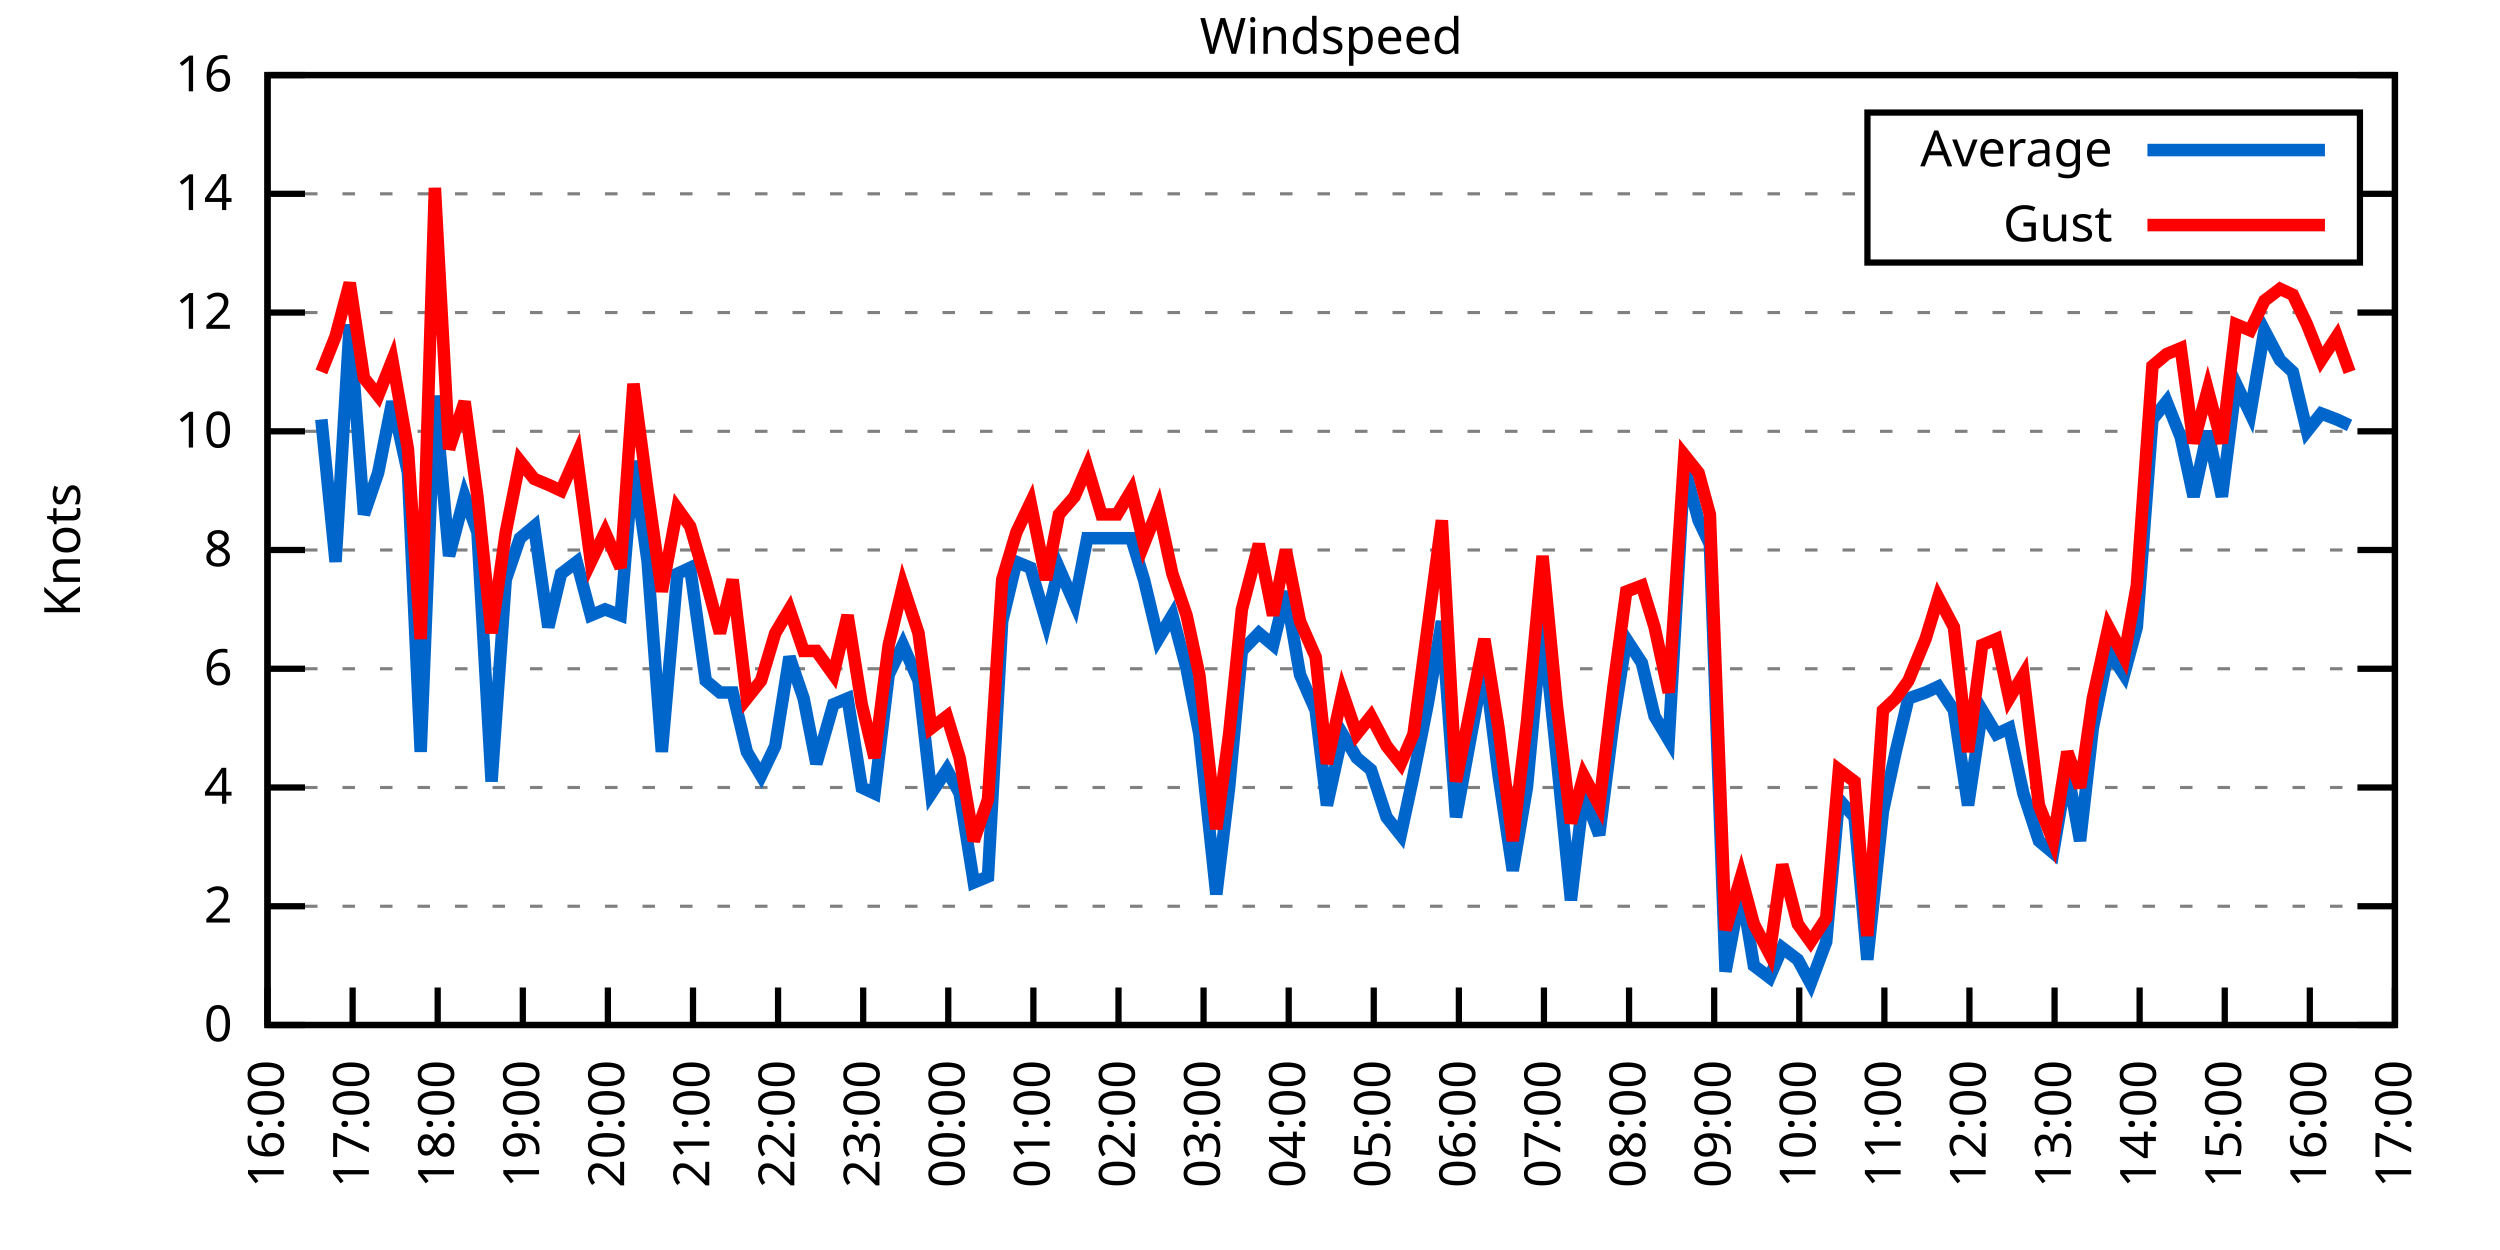
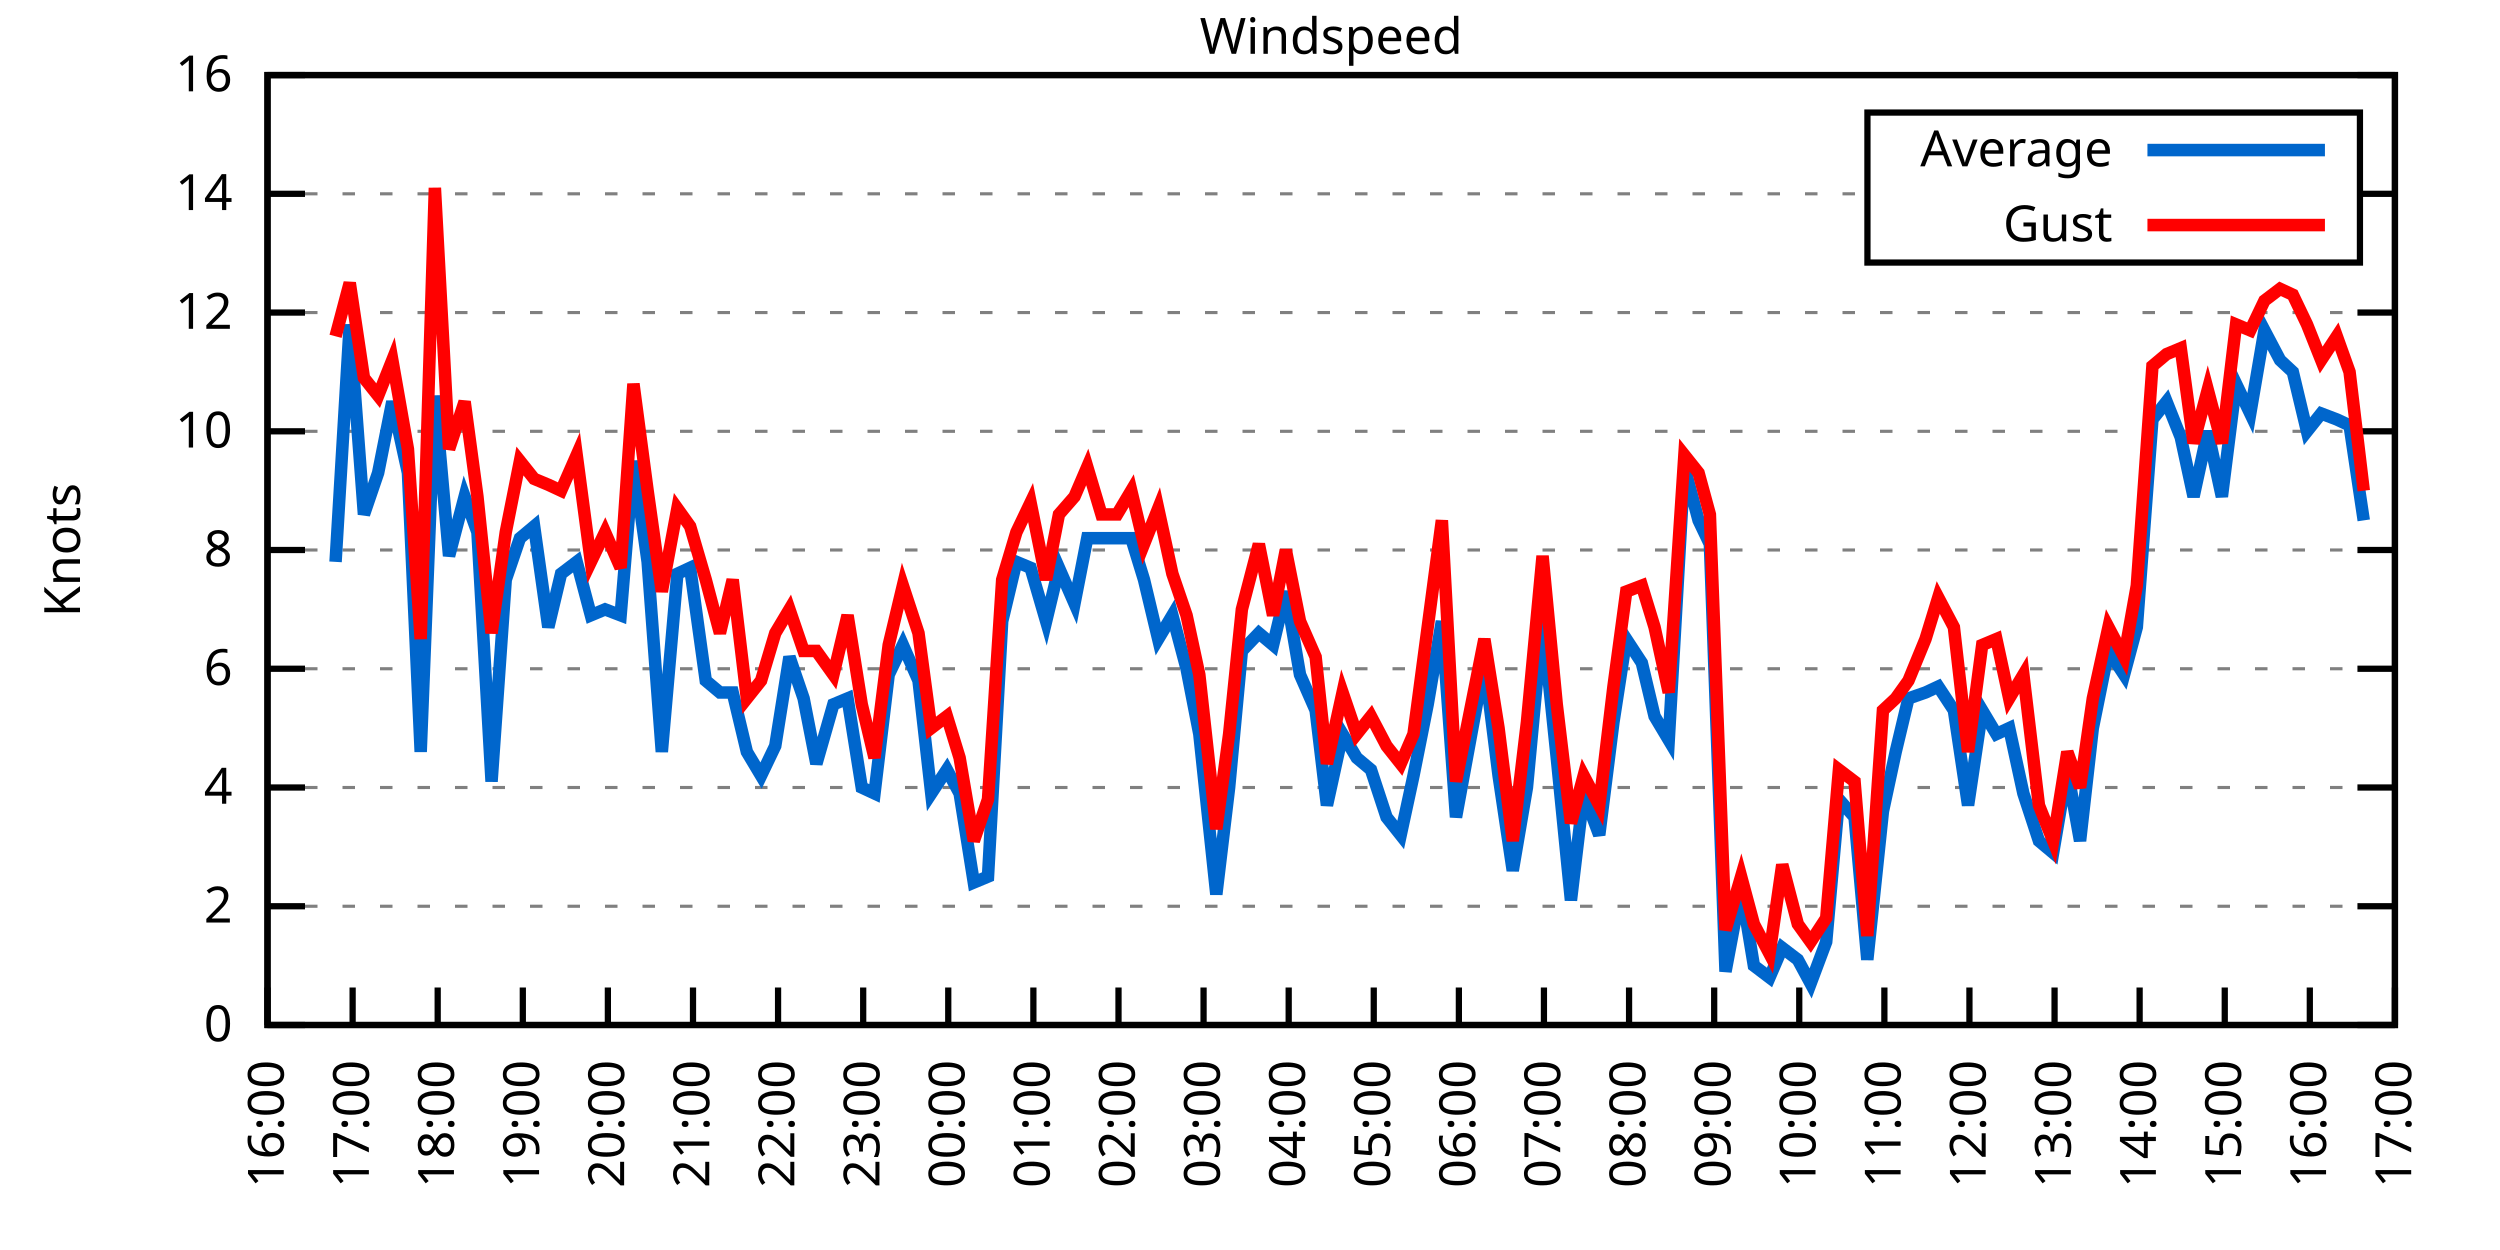
<svg xmlns="http://www.w3.org/2000/svg" xmlns:xlink="http://www.w3.org/1999/xlink" width="400" height="200" viewBox="0 0 400 200">
  <g id="gnuplot_canvas">
    <rect x="0" y="0" width="400" height="200" fill="none" />
    <defs>
      <circle id="gpDot" r="0.5" stroke-width="0.5" stroke="currentColor" />
      <path id="gpPt0" stroke-width="0.333" stroke="currentColor" d="M-1,0 h2 M0,-1 v2" />
      <path id="gpPt1" stroke-width="0.333" stroke="currentColor" d="M-1,-1 L1,1 M1,-1 L-1,1" />
      <path id="gpPt2" stroke-width="0.333" stroke="currentColor" d="M-1,0 L1,0 M0,-1 L0,1 M-1,-1 L1,1 M-1,1 L1,-1" />
      <rect id="gpPt3" stroke-width="0.333" stroke="currentColor" x="-1" y="-1" width="2" height="2" />
      <rect id="gpPt4" stroke-width="0.333" stroke="currentColor" fill="currentColor" x="-1" y="-1" width="2" height="2" />
      <circle id="gpPt5" stroke-width="0.333" stroke="currentColor" cx="0" cy="0" r="1" />
      <use xlink:href="#gpPt5" id="gpPt6" fill="currentColor" stroke="none" />
      <path id="gpPt7" stroke-width="0.333" stroke="currentColor" d="M0,-1.33 L-1.33,0.67 L1.33,0.67 z" />
      <use xlink:href="#gpPt7" id="gpPt8" fill="currentColor" stroke="none" />
      <use xlink:href="#gpPt7" id="gpPt9" stroke="currentColor" transform="rotate(180)" />
      <use xlink:href="#gpPt9" id="gpPt10" fill="currentColor" stroke="none" />
      <use xlink:href="#gpPt3" id="gpPt11" stroke="currentColor" transform="rotate(45)" />
      <use xlink:href="#gpPt11" id="gpPt12" fill="currentColor" stroke="none" />
      <path id="gpPt13" stroke-width="0.333" stroke="currentColor" d="M0,1.330 L1.265,0.411 L0.782,-1.067 L-0.782,-1.076 L-1.265,0.411 z" />
      <use xlink:href="#gpPt13" id="gpPt14" fill="currentColor" stroke="none" />
      <filter id="textbox" filterUnits="objectBoundingBox" x="0" y="0" height="1" width="1">
        <feFlood flood-color="white" flood-opacity="1" result="bgnd" />
        <feComposite in="SourceGraphic" in2="bgnd" operator="atop" />
      </filter>
      <filter id="greybox" filterUnits="objectBoundingBox" x="0" y="0" height="1" width="1">
        <feFlood flood-color="lightgrey" flood-opacity="1" result="grey" />
        <feComposite in="SourceGraphic" in2="grey" operator="atop" />
      </filter>
    </defs>
    <g fill="none" color="white" stroke="currentColor" stroke-width="1.00" stroke-linecap="butt" stroke-linejoin="miter">
</g>
    <g fill="none" color="black" stroke="currentColor" stroke-width="1.00" stroke-linecap="butt" stroke-linejoin="miter">
      <g stroke="none" shape-rendering="crispEdges">
        <polygon fill="rgb(255, 255, 255)" points="42.80,164.00 383.18,164.00 383.18,12.02 42.80,12.02 " />
      </g>
    </g>
    <g fill="none" color="black" stroke="currentColor" stroke-width="1.00" stroke-linecap="butt" stroke-linejoin="miter">
</g>
    <g fill="none" color="black" stroke="black" stroke-width="0.50" stroke-linecap="butt" stroke-linejoin="miter">
</g>
    <g fill="none" color="gray" stroke="currentColor" stroke-width="0.50" stroke-linecap="butt" stroke-linejoin="miter">
      <path stroke="gray" stroke-dasharray="2,4" class="gridline" d="M42.80,164.00 L383.19,164.00  " />
    </g>
    <g fill="none" color="gray" stroke="gray" stroke-width="1.00" stroke-linecap="butt" stroke-linejoin="miter">
</g>
    <g fill="none" color="black" stroke="currentColor" stroke-width="1.00" stroke-linecap="butt" stroke-linejoin="miter">
      <path stroke="black" d="M42.80,164.00 L48.80,164.00 M383.19,164.00 L377.19,164.00  " />
      <g transform="translate(37.20,166.60)" stroke="none" fill="black" font-family="Sans" font-size="8.00" text-anchor="end">
        <text>
          <tspan font-family="Sans"> 0</tspan>
        </text>
      </g>
    </g>
    <g fill="none" color="black" stroke="currentColor" stroke-width="1.00" stroke-linecap="butt" stroke-linejoin="miter">
</g>
    <g fill="none" color="black" stroke="black" stroke-width="0.50" stroke-linecap="butt" stroke-linejoin="miter">
</g>
    <g fill="none" color="gray" stroke="currentColor" stroke-width="0.50" stroke-linecap="butt" stroke-linejoin="miter">
      <path stroke="gray" stroke-dasharray="2,4" class="gridline" d="M42.80,145.00 L383.19,145.00  " />
    </g>
    <g fill="none" color="gray" stroke="gray" stroke-width="1.00" stroke-linecap="butt" stroke-linejoin="miter">
</g>
    <g fill="none" color="black" stroke="currentColor" stroke-width="1.00" stroke-linecap="butt" stroke-linejoin="miter">
      <path stroke="black" d="M42.80,145.00 L48.80,145.00 M383.19,145.00 L377.19,145.00  " />
      <g transform="translate(37.20,147.60)" stroke="none" fill="black" font-family="Sans" font-size="8.00" text-anchor="end">
        <text>
          <tspan font-family="Sans"> 2</tspan>
        </text>
      </g>
    </g>
    <g fill="none" color="black" stroke="currentColor" stroke-width="1.00" stroke-linecap="butt" stroke-linejoin="miter">
</g>
    <g fill="none" color="black" stroke="black" stroke-width="0.50" stroke-linecap="butt" stroke-linejoin="miter">
</g>
    <g fill="none" color="gray" stroke="currentColor" stroke-width="0.50" stroke-linecap="butt" stroke-linejoin="miter">
      <path stroke="gray" stroke-dasharray="2,4" class="gridline" d="M42.80,126.00 L383.19,126.00  " />
    </g>
    <g fill="none" color="gray" stroke="gray" stroke-width="1.00" stroke-linecap="butt" stroke-linejoin="miter">
</g>
    <g fill="none" color="black" stroke="currentColor" stroke-width="1.00" stroke-linecap="butt" stroke-linejoin="miter">
      <path stroke="black" d="M42.80,126.00 L48.80,126.00 M383.19,126.00 L377.19,126.00  " />
      <g transform="translate(37.20,128.60)" stroke="none" fill="black" font-family="Sans" font-size="8.00" text-anchor="end">
        <text>
          <tspan font-family="Sans"> 4</tspan>
        </text>
      </g>
    </g>
    <g fill="none" color="black" stroke="currentColor" stroke-width="1.00" stroke-linecap="butt" stroke-linejoin="miter">
</g>
    <g fill="none" color="black" stroke="black" stroke-width="0.50" stroke-linecap="butt" stroke-linejoin="miter">
</g>
    <g fill="none" color="gray" stroke="currentColor" stroke-width="0.50" stroke-linecap="butt" stroke-linejoin="miter">
      <path stroke="gray" stroke-dasharray="2,4" class="gridline" d="M42.80,107.00 L383.19,107.00  " />
    </g>
    <g fill="none" color="gray" stroke="gray" stroke-width="1.00" stroke-linecap="butt" stroke-linejoin="miter">
</g>
    <g fill="none" color="black" stroke="currentColor" stroke-width="1.00" stroke-linecap="butt" stroke-linejoin="miter">
      <path stroke="black" d="M42.80,107.00 L48.80,107.00 M383.19,107.00 L377.19,107.00  " />
      <g transform="translate(37.20,109.60)" stroke="none" fill="black" font-family="Sans" font-size="8.00" text-anchor="end">
        <text>
          <tspan font-family="Sans"> 6</tspan>
        </text>
      </g>
    </g>
    <g fill="none" color="black" stroke="currentColor" stroke-width="1.00" stroke-linecap="butt" stroke-linejoin="miter">
</g>
    <g fill="none" color="black" stroke="black" stroke-width="0.50" stroke-linecap="butt" stroke-linejoin="miter">
</g>
    <g fill="none" color="gray" stroke="currentColor" stroke-width="0.50" stroke-linecap="butt" stroke-linejoin="miter">
      <path stroke="gray" stroke-dasharray="2,4" class="gridline" d="M42.80,88.00 L383.19,88.00  " />
    </g>
    <g fill="none" color="gray" stroke="gray" stroke-width="1.00" stroke-linecap="butt" stroke-linejoin="miter">
</g>
    <g fill="none" color="black" stroke="currentColor" stroke-width="1.00" stroke-linecap="butt" stroke-linejoin="miter">
      <path stroke="black" d="M42.80,88.00 L48.80,88.00 M383.19,88.00 L377.19,88.00  " />
      <g transform="translate(37.20,90.60)" stroke="none" fill="black" font-family="Sans" font-size="8.00" text-anchor="end">
        <text>
          <tspan font-family="Sans"> 8</tspan>
        </text>
      </g>
    </g>
    <g fill="none" color="black" stroke="currentColor" stroke-width="1.00" stroke-linecap="butt" stroke-linejoin="miter">
</g>
    <g fill="none" color="black" stroke="black" stroke-width="0.50" stroke-linecap="butt" stroke-linejoin="miter">
</g>
    <g fill="none" color="gray" stroke="currentColor" stroke-width="0.50" stroke-linecap="butt" stroke-linejoin="miter">
      <path stroke="gray" stroke-dasharray="2,4" class="gridline" d="M42.80,69.01 L383.19,69.01  " />
    </g>
    <g fill="none" color="gray" stroke="gray" stroke-width="1.00" stroke-linecap="butt" stroke-linejoin="miter">
</g>
    <g fill="none" color="black" stroke="currentColor" stroke-width="1.00" stroke-linecap="butt" stroke-linejoin="miter">
      <path stroke="black" d="M42.80,69.01 L48.80,69.01 M383.19,69.01 L377.19,69.01  " />
      <g transform="translate(37.20,71.61)" stroke="none" fill="black" font-family="Sans" font-size="8.00" text-anchor="end">
        <text>
          <tspan font-family="Sans"> 10</tspan>
        </text>
      </g>
    </g>
    <g fill="none" color="black" stroke="currentColor" stroke-width="1.00" stroke-linecap="butt" stroke-linejoin="miter">
</g>
    <g fill="none" color="black" stroke="black" stroke-width="0.50" stroke-linecap="butt" stroke-linejoin="miter">
</g>
    <g fill="none" color="gray" stroke="currentColor" stroke-width="0.50" stroke-linecap="butt" stroke-linejoin="miter">
      <path stroke="gray" stroke-dasharray="2,4" class="gridline" d="M42.80,50.01 L383.19,50.01  " />
    </g>
    <g fill="none" color="gray" stroke="gray" stroke-width="1.00" stroke-linecap="butt" stroke-linejoin="miter">
</g>
    <g fill="none" color="black" stroke="currentColor" stroke-width="1.00" stroke-linecap="butt" stroke-linejoin="miter">
      <path stroke="black" d="M42.80,50.01 L48.80,50.01 M383.19,50.01 L377.19,50.01  " />
      <g transform="translate(37.20,52.61)" stroke="none" fill="black" font-family="Sans" font-size="8.00" text-anchor="end">
        <text>
          <tspan font-family="Sans"> 12</tspan>
        </text>
      </g>
    </g>
    <g fill="none" color="black" stroke="currentColor" stroke-width="1.00" stroke-linecap="butt" stroke-linejoin="miter">
</g>
    <g fill="none" color="black" stroke="black" stroke-width="0.50" stroke-linecap="butt" stroke-linejoin="miter">
</g>
    <g fill="none" color="gray" stroke="currentColor" stroke-width="0.50" stroke-linecap="butt" stroke-linejoin="miter">
      <path stroke="gray" stroke-dasharray="2,4" class="gridline" d="M42.80,31.01 L298.79,31.01 M377.59,31.01 L383.19,31.01  " />
    </g>
    <g fill="none" color="gray" stroke="gray" stroke-width="1.00" stroke-linecap="butt" stroke-linejoin="miter">
</g>
    <g fill="none" color="black" stroke="currentColor" stroke-width="1.00" stroke-linecap="butt" stroke-linejoin="miter">
      <path stroke="black" d="M42.80,31.01 L48.80,31.01 M383.19,31.01 L377.19,31.01  " />
      <g transform="translate(37.20,33.61)" stroke="none" fill="black" font-family="Sans" font-size="8.00" text-anchor="end">
        <text>
          <tspan font-family="Sans"> 14</tspan>
        </text>
      </g>
    </g>
    <g fill="none" color="black" stroke="currentColor" stroke-width="1.00" stroke-linecap="butt" stroke-linejoin="miter">
</g>
    <g fill="none" color="black" stroke="black" stroke-width="0.50" stroke-linecap="butt" stroke-linejoin="miter">
</g>
    <g fill="none" color="gray" stroke="currentColor" stroke-width="0.50" stroke-linecap="butt" stroke-linejoin="miter">
      <path stroke="gray" stroke-dasharray="2,4" class="gridline" d="M42.80,12.01 L383.19,12.01  " />
    </g>
    <g fill="none" color="gray" stroke="gray" stroke-width="1.00" stroke-linecap="butt" stroke-linejoin="miter">
</g>
    <g fill="none" color="black" stroke="currentColor" stroke-width="1.00" stroke-linecap="butt" stroke-linejoin="miter">
      <path stroke="black" d="M42.80,12.01 L48.80,12.01 M383.19,12.01 L377.19,12.01  " />
      <g transform="translate(37.20,14.61)" stroke="none" fill="black" font-family="Sans" font-size="8.00" text-anchor="end">
        <text>
          <tspan font-family="Sans"> 16</tspan>
        </text>
      </g>
    </g>
    <g fill="none" color="black" stroke="currentColor" stroke-width="1.00" stroke-linecap="butt" stroke-linejoin="miter">
      <path stroke="black" d="M42.80,164.00 L42.80,158.00  " />
      <g transform="translate(45.40,169.60) rotate(270.00)" stroke="none" fill="black" font-family="Sans" font-size="8.00" text-anchor="end">
        <text>
          <tspan font-family="Sans">16:00</tspan>
        </text>
      </g>
    </g>
    <g fill="none" color="black" stroke="currentColor" stroke-width="1.00" stroke-linecap="butt" stroke-linejoin="miter">
      <path stroke="black" d="M56.42,164.00 L56.42,158.00  " />
      <g transform="translate(59.02,169.60) rotate(270.00)" stroke="none" fill="black" font-family="Sans" font-size="8.00" text-anchor="end">
        <text>
          <tspan font-family="Sans">17:00</tspan>
        </text>
      </g>
    </g>
    <g fill="none" color="black" stroke="currentColor" stroke-width="1.00" stroke-linecap="butt" stroke-linejoin="miter">
      <path stroke="black" d="M70.03,164.00 L70.03,158.00  " />
      <g transform="translate(72.63,169.60) rotate(270.00)" stroke="none" fill="black" font-family="Sans" font-size="8.00" text-anchor="end">
        <text>
          <tspan font-family="Sans">18:00</tspan>
        </text>
      </g>
    </g>
    <g fill="none" color="black" stroke="currentColor" stroke-width="1.00" stroke-linecap="butt" stroke-linejoin="miter">
      <path stroke="black" d="M83.65,164.00 L83.65,158.00  " />
      <g transform="translate(86.25,169.60) rotate(270.00)" stroke="none" fill="black" font-family="Sans" font-size="8.00" text-anchor="end">
        <text>
          <tspan font-family="Sans">19:00</tspan>
        </text>
      </g>
    </g>
    <g fill="none" color="black" stroke="currentColor" stroke-width="1.00" stroke-linecap="butt" stroke-linejoin="miter">
      <path stroke="black" d="M97.26,164.00 L97.26,158.00  " />
      <g transform="translate(99.86,169.60) rotate(270.00)" stroke="none" fill="black" font-family="Sans" font-size="8.00" text-anchor="end">
        <text>
          <tspan font-family="Sans">20:00</tspan>
        </text>
      </g>
    </g>
    <g fill="none" color="black" stroke="currentColor" stroke-width="1.00" stroke-linecap="butt" stroke-linejoin="miter">
      <path stroke="black" d="M110.88,164.00 L110.88,158.00  " />
      <g transform="translate(113.48,169.60) rotate(270.00)" stroke="none" fill="black" font-family="Sans" font-size="8.00" text-anchor="end">
        <text>
          <tspan font-family="Sans">21:00</tspan>
        </text>
      </g>
    </g>
    <g fill="none" color="black" stroke="currentColor" stroke-width="1.00" stroke-linecap="butt" stroke-linejoin="miter">
      <path stroke="black" d="M124.49,164.00 L124.49,158.00  " />
      <g transform="translate(127.09,169.60) rotate(270.00)" stroke="none" fill="black" font-family="Sans" font-size="8.00" text-anchor="end">
        <text>
          <tspan font-family="Sans">22:00</tspan>
        </text>
      </g>
    </g>
    <g fill="none" color="black" stroke="currentColor" stroke-width="1.00" stroke-linecap="butt" stroke-linejoin="miter">
      <path stroke="black" d="M138.11,164.00 L138.11,158.00  " />
      <g transform="translate(140.71,169.60) rotate(270.00)" stroke="none" fill="black" font-family="Sans" font-size="8.00" text-anchor="end">
        <text>
          <tspan font-family="Sans">23:00</tspan>
        </text>
      </g>
    </g>
    <g fill="none" color="black" stroke="currentColor" stroke-width="1.00" stroke-linecap="butt" stroke-linejoin="miter">
      <path stroke="black" d="M151.72,164.00 L151.72,158.00  " />
      <g transform="translate(154.32,169.60) rotate(270.00)" stroke="none" fill="black" font-family="Sans" font-size="8.00" text-anchor="end">
        <text>
          <tspan font-family="Sans">00:00</tspan>
        </text>
      </g>
    </g>
    <g fill="none" color="black" stroke="currentColor" stroke-width="1.00" stroke-linecap="butt" stroke-linejoin="miter">
      <path stroke="black" d="M165.34,164.00 L165.34,158.00  " />
      <g transform="translate(167.94,169.60) rotate(270.00)" stroke="none" fill="black" font-family="Sans" font-size="8.00" text-anchor="end">
        <text>
          <tspan font-family="Sans">01:00</tspan>
        </text>
      </g>
    </g>
    <g fill="none" color="black" stroke="currentColor" stroke-width="1.00" stroke-linecap="butt" stroke-linejoin="miter">
      <path stroke="black" d="M178.96,164.00 L178.96,158.00  " />
      <g transform="translate(181.56,169.60) rotate(270.00)" stroke="none" fill="black" font-family="Sans" font-size="8.00" text-anchor="end">
        <text>
          <tspan font-family="Sans">02:00</tspan>
        </text>
      </g>
    </g>
    <g fill="none" color="black" stroke="currentColor" stroke-width="1.00" stroke-linecap="butt" stroke-linejoin="miter">
      <path stroke="black" d="M192.57,164.00 L192.57,158.00  " />
      <g transform="translate(195.17,169.60) rotate(270.00)" stroke="none" fill="black" font-family="Sans" font-size="8.00" text-anchor="end">
        <text>
          <tspan font-family="Sans">03:00</tspan>
        </text>
      </g>
    </g>
    <g fill="none" color="black" stroke="currentColor" stroke-width="1.00" stroke-linecap="butt" stroke-linejoin="miter">
      <path stroke="black" d="M206.19,164.00 L206.19,158.00  " />
      <g transform="translate(208.79,169.60) rotate(270.00)" stroke="none" fill="black" font-family="Sans" font-size="8.00" text-anchor="end">
        <text>
          <tspan font-family="Sans">04:00</tspan>
        </text>
      </g>
    </g>
    <g fill="none" color="black" stroke="currentColor" stroke-width="1.00" stroke-linecap="butt" stroke-linejoin="miter">
      <path stroke="black" d="M219.80,164.00 L219.80,158.00  " />
      <g transform="translate(222.40,169.60) rotate(270.00)" stroke="none" fill="black" font-family="Sans" font-size="8.00" text-anchor="end">
        <text>
          <tspan font-family="Sans">05:00</tspan>
        </text>
      </g>
    </g>
    <g fill="none" color="black" stroke="currentColor" stroke-width="1.00" stroke-linecap="butt" stroke-linejoin="miter">
      <path stroke="black" d="M233.42,164.00 L233.42,158.00  " />
      <g transform="translate(236.02,169.60) rotate(270.00)" stroke="none" fill="black" font-family="Sans" font-size="8.00" text-anchor="end">
        <text>
          <tspan font-family="Sans">06:00</tspan>
        </text>
      </g>
    </g>
    <g fill="none" color="black" stroke="currentColor" stroke-width="1.00" stroke-linecap="butt" stroke-linejoin="miter">
      <path stroke="black" d="M247.03,164.00 L247.03,158.00  " />
      <g transform="translate(249.63,169.60) rotate(270.00)" stroke="none" fill="black" font-family="Sans" font-size="8.00" text-anchor="end">
        <text>
          <tspan font-family="Sans">07:00</tspan>
        </text>
      </g>
    </g>
    <g fill="none" color="black" stroke="currentColor" stroke-width="1.00" stroke-linecap="butt" stroke-linejoin="miter">
      <path stroke="black" d="M260.65,164.00 L260.65,158.00  " />
      <g transform="translate(263.25,169.60) rotate(270.00)" stroke="none" fill="black" font-family="Sans" font-size="8.00" text-anchor="end">
        <text>
          <tspan font-family="Sans">08:00</tspan>
        </text>
      </g>
    </g>
    <g fill="none" color="black" stroke="currentColor" stroke-width="1.00" stroke-linecap="butt" stroke-linejoin="miter">
      <path stroke="black" d="M274.27,164.00 L274.27,158.00  " />
      <g transform="translate(276.87,169.60) rotate(270.00)" stroke="none" fill="black" font-family="Sans" font-size="8.00" text-anchor="end">
        <text>
          <tspan font-family="Sans">09:00</tspan>
        </text>
      </g>
    </g>
    <g fill="none" color="black" stroke="currentColor" stroke-width="1.00" stroke-linecap="butt" stroke-linejoin="miter">
      <path stroke="black" d="M287.88,164.00 L287.88,158.00  " />
      <g transform="translate(290.48,169.60) rotate(270.00)" stroke="none" fill="black" font-family="Sans" font-size="8.00" text-anchor="end">
        <text>
          <tspan font-family="Sans">10:00</tspan>
        </text>
      </g>
    </g>
    <g fill="none" color="black" stroke="currentColor" stroke-width="1.00" stroke-linecap="butt" stroke-linejoin="miter">
      <path stroke="black" d="M301.50,164.00 L301.50,158.00  " />
      <g transform="translate(304.10,169.60) rotate(270.00)" stroke="none" fill="black" font-family="Sans" font-size="8.00" text-anchor="end">
        <text>
          <tspan font-family="Sans">11:00</tspan>
        </text>
      </g>
    </g>
    <g fill="none" color="black" stroke="currentColor" stroke-width="1.00" stroke-linecap="butt" stroke-linejoin="miter">
      <path stroke="black" d="M315.11,164.00 L315.11,158.00  " />
      <g transform="translate(317.71,169.60) rotate(270.00)" stroke="none" fill="black" font-family="Sans" font-size="8.00" text-anchor="end">
        <text>
          <tspan font-family="Sans">12:00</tspan>
        </text>
      </g>
    </g>
    <g fill="none" color="black" stroke="currentColor" stroke-width="1.00" stroke-linecap="butt" stroke-linejoin="miter">
      <path stroke="black" d="M328.73,164.00 L328.73,158.00  " />
      <g transform="translate(331.33,169.60) rotate(270.00)" stroke="none" fill="black" font-family="Sans" font-size="8.00" text-anchor="end">
        <text>
          <tspan font-family="Sans">13:00</tspan>
        </text>
      </g>
    </g>
    <g fill="none" color="black" stroke="currentColor" stroke-width="1.00" stroke-linecap="butt" stroke-linejoin="miter">
      <path stroke="black" d="M342.34,164.00 L342.34,158.00  " />
      <g transform="translate(344.94,169.60) rotate(270.00)" stroke="none" fill="black" font-family="Sans" font-size="8.00" text-anchor="end">
        <text>
          <tspan font-family="Sans">14:00</tspan>
        </text>
      </g>
    </g>
    <g fill="none" color="black" stroke="currentColor" stroke-width="1.00" stroke-linecap="butt" stroke-linejoin="miter">
      <path stroke="black" d="M355.96,164.00 L355.96,158.00  " />
      <g transform="translate(358.56,169.60) rotate(270.00)" stroke="none" fill="black" font-family="Sans" font-size="8.00" text-anchor="end">
        <text>
          <tspan font-family="Sans">15:00</tspan>
        </text>
      </g>
    </g>
    <g fill="none" color="black" stroke="currentColor" stroke-width="1.00" stroke-linecap="butt" stroke-linejoin="miter">
      <path stroke="black" d="M369.57,164.00 L369.57,158.00  " />
      <g transform="translate(372.17,169.60) rotate(270.00)" stroke="none" fill="black" font-family="Sans" font-size="8.00" text-anchor="end">
        <text>
          <tspan font-family="Sans">16:00</tspan>
        </text>
      </g>
    </g>
    <g fill="none" color="black" stroke="currentColor" stroke-width="1.00" stroke-linecap="butt" stroke-linejoin="miter">
      <path stroke="black" d="M383.19,164.00 L383.19,158.00  " />
      <g transform="translate(385.79,169.60) rotate(270.00)" stroke="none" fill="black" font-family="Sans" font-size="8.00" text-anchor="end">
        <text>
          <tspan font-family="Sans">17:00</tspan>
        </text>
      </g>
    </g>
    <g fill="none" color="black" stroke="currentColor" stroke-width="1.00" stroke-linecap="butt" stroke-linejoin="miter">
</g>
    <g fill="none" color="black" stroke="currentColor" stroke-width="1.00" stroke-linecap="butt" stroke-linejoin="miter">
      <path stroke="black" d="M42.80,12.01 L42.80,164.00 L383.19,164.00 L383.19,12.01 L42.80,12.01 Z  " />
    </g>
    <g fill="none" color="black" stroke="currentColor" stroke-width="1.00" stroke-linecap="butt" stroke-linejoin="miter">
</g>
    <g fill="none" color="black" stroke="currentColor" stroke-width="1.00" stroke-linecap="butt" stroke-linejoin="miter">
      <path stroke="black" d="M298.79,42.01 L298.79,18.01 L377.59,18.01 L377.59,42.01 L298.79,42.01 Z  " />
    </g>
    <g id="Windspeed_plot_1">
      <g fill="none" color="white" stroke="black" stroke-width="2.00" stroke-linecap="butt" stroke-linejoin="miter">
</g>
      <g fill="none" color="black" stroke="currentColor" stroke-width="2.00" stroke-linecap="butt" stroke-linejoin="miter">
        <g transform="translate(337.99,26.61)" stroke="none" fill="black" font-family="Sans" font-size="8.00" text-anchor="end">
          <text>
            <tspan font-family="Sans">Average</tspan>
          </text>
        </g>
      </g>
      <g fill="none" color="black" stroke="currentColor" stroke-width="2.00" stroke-linecap="butt" stroke-linejoin="miter">
-         <path stroke="rgb(  0, 102, 204)" d="M343.59,24.01 L371.99,24.01 M51.42,67.11 L53.69,89.90 L55.96,51.91 L58.23,82.31 L60.50,75.66 L62.77,64.26   L65.27,75.66 L67.31,120.30 L69.58,63.31 L71.85,88.95 L74.34,79.46 L76.39,85.16 L78.65,125.05 L80.92,92.75   L83.19,86.11 L85.46,84.21 L87.73,100.35 L89.77,91.80 L92.27,89.90 L94.54,98.45 L96.81,97.50 L99.30,98.45   L101.35,73.76 L103.62,89.90 L105.89,120.30 L108.38,91.80 L110.42,90.85 L112.92,108.90 L115.19,110.80 L117.23,110.80   L119.50,120.30 L121.77,124.10 L124.04,119.35 L126.31,105.10 L128.58,111.75 L130.62,122.20 L133.34,112.70 L135.61,111.75   L137.88,126.00 L139.92,126.95 L142.19,107.95 L144.46,103.20 L146.96,108.90 L149.00,126.95 L151.50,123.15 L153.54,126.95   L155.81,141.20 L158.08,140.25 L160.35,99.40 L162.62,89.90 L164.89,90.85 L167.38,99.40 L169.43,90.85 L171.92,96.55   L173.96,86.11 L176.23,86.11 L178.73,86.11 L181.00,86.11 L183.04,92.75 L185.31,102.25 L187.58,98.45 L189.85,107.00   L191.89,117.45 L194.61,143.10 L196.66,126.00 L198.70,104.15 L201.42,101.30 L203.69,103.20 L205.73,94.65 L208.00,107.95   L210.50,113.65 L212.31,128.85 L214.81,117.45 L217.08,121.25 L219.35,123.15 L221.85,130.75 L224.11,133.60 L226.16,124.10   L228.43,112.70 L230.70,99.40 L232.96,130.75 L237.50,106.05 L239.77,124.10 L242.04,139.30 L244.31,126.00 L246.81,99.40   L249.08,121.25 L251.35,144.05 L253.39,126.95 L255.88,133.60 L258.15,115.55 L260.20,102.25 L262.69,106.05 L264.73,114.60   L267.00,118.40 L269.50,74.71 L271.77,83.26 L273.58,87.06 L276.08,155.45 L278.58,142.15 L280.62,154.50 L283.12,156.40   L285.16,151.65 L287.65,153.55 L289.70,157.35 L292.19,150.70 L294.23,127.90 L296.73,130.75 L298.77,153.55 L301.27,129.80   L303.31,120.30 L305.35,111.75 L308.08,110.80 L310.12,109.85 L312.62,113.65 L314.89,128.85 L317.15,113.65 L319.42,117.45   L321.47,116.50 L323.74,126.95 L326.23,134.55 L328.50,136.45 L330.77,123.15 L332.81,134.55 L334.85,116.50 L337.35,104.15   L339.85,107.95 L341.89,100.35 L344.39,67.11 L346.65,64.26 L348.92,69.96 L350.97,79.46 L353.24,69.01 L355.50,79.46   L357.77,61.41 L360.04,66.16 L362.31,52.86 L364.81,57.61 L366.85,59.51 L369.12,69.01 L371.39,66.16 L373.89,67.11   L375.93,68.06  " />
+         <path stroke="rgb(  0, 102, 204)" d="M343.59,24.01 L371.99,24.01 M53.69,89.90 L55.96,51.91 L58.23,82.31 L60.50,75.66 L62.77,64.26 L65.27,75.66   L67.31,120.30 L69.58,63.31 L71.85,88.95 L74.34,79.46 L76.39,85.16 L78.65,125.05 L80.92,92.75 L83.19,86.11   L85.46,84.21 L87.73,100.35 L89.77,91.80 L92.27,89.90 L94.54,98.45 L96.81,97.50 L99.30,98.45 L101.35,73.76   L103.62,89.90 L105.89,120.30 L108.38,91.80 L110.42,90.85 L112.92,108.90 L115.19,110.80 L117.23,110.80 L119.50,120.30   L121.77,124.10 L124.04,119.35 L126.31,105.10 L128.58,111.75 L130.62,122.20 L133.34,112.70 L135.61,111.75 L137.88,126.00   L139.92,126.95 L142.19,107.95 L144.46,103.20 L146.96,108.90 L149.00,126.95 L151.50,123.15 L153.54,126.95 L155.81,141.20   L158.08,140.25 L160.35,99.40 L162.62,89.90 L164.89,90.85 L167.38,99.40 L169.43,90.85 L171.92,96.55 L173.96,86.11   L176.23,86.11 L178.73,86.11 L181.00,86.11 L183.04,92.75 L185.31,102.25 L187.58,98.45 L189.85,107.00 L191.89,117.45   L194.61,143.10 L196.66,126.00 L198.70,104.15 L201.42,101.30 L203.69,103.20 L205.73,94.65 L208.00,107.95 L210.50,113.65   L212.31,128.85 L214.81,117.45 L217.08,121.25 L219.35,123.15 L221.85,130.75 L224.11,133.60 L226.16,124.10 L228.43,112.70   L230.70,99.40 L232.96,130.75 L237.50,106.05 L239.77,124.10 L242.04,139.30 L244.31,126.00 L246.81,99.40 L249.08,121.25   L251.35,144.05 L253.39,126.95 L255.88,133.60 L258.15,115.55 L260.20,102.25 L262.69,106.05 L264.73,114.60 L267.00,118.40   L269.50,74.71 L271.77,83.26 L273.58,87.06 L276.08,155.45 L278.58,142.15 L280.62,154.50 L283.12,156.40 L285.16,151.65   L287.65,153.55 L289.70,157.35 L292.19,150.70 L294.23,127.90 L296.73,130.75 L298.77,153.55 L301.27,129.80 L303.31,120.30   L305.35,111.75 L308.08,110.80 L310.12,109.85 L312.62,113.65 L314.89,128.85 L317.15,113.65 L319.42,117.45 L321.47,116.50   L323.74,126.95 L326.23,134.55 L328.50,136.45 L330.77,123.15 L332.81,134.55 L334.85,116.50 L337.35,104.15 L339.85,107.95   L341.89,100.35 L344.39,67.11 L346.65,64.26 L348.92,69.96 L350.97,79.46 L353.24,69.01 L355.50,79.46 L357.77,61.41   L360.04,66.16 L362.31,52.86 L364.81,57.61 L366.85,59.51 L369.12,69.01 L371.39,66.16 L373.89,67.11 L375.93,68.06   L378.20,83.26  " />
      </g>
    </g>
    <g id="Windspeed_plot_2">
      <g fill="none" color="black" stroke="currentColor" stroke-width="2.00" stroke-linecap="butt" stroke-linejoin="miter">
        <g transform="translate(337.99,38.61)" stroke="none" fill="black" font-family="Sans" font-size="8.00" text-anchor="end">
          <text>
            <tspan font-family="Sans">Gust</tspan>
          </text>
        </g>
      </g>
      <g fill="none" color="black" stroke="currentColor" stroke-width="2.00" stroke-linecap="butt" stroke-linejoin="miter">
-         <path stroke="rgb(255,   0,   0)" d="M343.59,36.01 L371.99,36.01 M51.42,59.51 L53.69,53.81 L55.96,45.26 L58.23,60.46 L60.50,63.31 L62.77,57.61   L65.27,71.86 L67.31,102.25 L69.58,30.06 L71.85,71.86 L74.34,64.26 L76.39,79.46 L78.65,101.30 L80.92,85.16   L83.19,73.76 L85.46,76.61 L87.73,77.56 L89.77,78.51 L92.27,72.81 L94.54,89.90 L96.81,85.16 L99.30,90.85   L101.35,61.41 L103.62,78.51 L105.89,94.65 L108.38,81.36 L110.42,84.21 L112.92,92.75 L115.19,101.30 L117.23,92.75   L119.50,111.75 L121.77,108.90 L124.04,101.30 L126.31,97.50 L128.58,104.15 L130.62,104.15 L133.34,107.95 L135.61,98.45   L137.88,112.70 L139.92,121.25 L142.19,103.20 L144.46,93.70 L146.96,101.30 L149.00,116.50 L151.50,114.60 L153.54,121.25   L155.81,134.55 L158.08,127.90 L160.35,92.75 L162.62,85.16 L164.89,80.41 L167.38,92.75 L169.43,82.31 L171.92,79.46   L173.96,74.71 L176.23,82.31 L178.73,82.31 L181.00,78.51 L183.04,87.06 L185.31,81.36 L187.58,91.80 L189.85,98.45   L191.89,107.95 L194.61,132.65 L196.66,117.45 L198.70,97.50 L201.42,87.06 L203.69,98.45 L205.73,88.00 L208.00,99.40   L210.50,105.10 L212.31,122.20 L214.81,110.80 L217.08,117.45 L219.35,114.60 L221.85,119.35 L224.11,122.20 L226.16,117.45   L228.43,100.35 L230.70,83.26 L232.96,125.05 L237.50,102.25 L239.77,116.50 L242.04,134.55 L244.31,115.55 L246.81,88.95   L249.08,112.70 L251.35,131.70 L253.39,124.10 L255.88,128.85 L258.15,109.85 L260.20,94.65 L262.69,93.70 L264.73,100.35   L267.00,110.80 L269.50,72.81 L271.77,75.66 L273.58,82.31 L276.08,148.80 L278.58,140.25 L280.62,147.85 L283.12,152.60   L285.16,138.35 L287.65,147.85 L289.70,150.70 L292.19,146.90 L294.23,123.15 L296.73,125.05 L298.77,149.75 L301.27,113.65   L303.31,111.75 L305.35,108.90 L308.08,102.25 L310.12,95.60 L312.62,100.35 L314.89,120.30 L317.15,103.20 L319.42,102.25   L321.47,111.75 L323.74,107.95 L326.23,128.85 L328.50,134.55 L330.77,120.30 L332.81,126.00 L334.85,111.75 L337.35,100.35   L339.85,105.10 L341.89,93.70 L344.39,58.56 L346.65,56.66 L348.92,55.71 L350.97,70.91 L353.24,62.36 L355.50,70.91   L357.77,51.91 L360.04,52.86 L362.31,48.11 L364.81,46.21 L366.85,47.16 L369.12,51.91 L371.39,57.61 L373.89,53.81   L375.93,59.51  " />
+         <path stroke="rgb(255,   0,   0)" d="M343.59,36.01 L371.99,36.01 M53.69,53.81 L55.96,45.26 L58.23,60.46 L60.50,63.31 L62.77,57.61 L65.27,71.86   L67.31,102.25 L69.58,30.06 L71.85,71.86 L74.34,64.26 L76.39,79.46 L78.65,101.30 L80.92,85.16 L83.19,73.76   L85.46,76.61 L87.73,77.56 L89.77,78.51 L92.27,72.81 L94.54,89.90 L96.81,85.16 L99.30,90.85 L101.35,61.41   L103.62,78.51 L105.89,94.65 L108.38,81.36 L110.42,84.21 L112.92,92.75 L115.19,101.30 L117.23,92.75 L119.50,111.75   L121.77,108.90 L124.04,101.30 L126.31,97.50 L128.58,104.15 L130.62,104.15 L133.34,107.95 L135.61,98.45 L137.88,112.70   L139.92,121.25 L142.19,103.20 L144.46,93.70 L146.96,101.30 L149.00,116.50 L151.50,114.60 L153.54,121.25 L155.81,134.55   L158.08,127.90 L160.35,92.75 L162.62,85.16 L164.89,80.41 L167.38,92.75 L169.43,82.31 L171.92,79.46 L173.96,74.71   L176.23,82.31 L178.73,82.31 L181.00,78.51 L183.04,87.06 L185.31,81.36 L187.58,91.80 L189.85,98.45 L191.89,107.95   L194.61,132.65 L196.66,117.45 L198.70,97.50 L201.42,87.06 L203.69,98.45 L205.73,88.00 L208.00,99.40 L210.50,105.10   L212.31,122.20 L214.81,110.80 L217.08,117.45 L219.35,114.60 L221.85,119.35 L224.11,122.20 L226.16,117.45 L228.43,100.35   L230.70,83.26 L232.96,125.05 L237.50,102.25 L239.77,116.50 L242.04,134.55 L244.31,115.55 L246.81,88.95 L249.08,112.70   L251.35,131.70 L253.39,124.10 L255.88,128.85 L258.15,109.85 L260.20,94.65 L262.69,93.70 L264.73,100.35 L267.00,110.80   L269.50,72.81 L271.77,75.66 L273.58,82.31 L276.08,148.80 L278.58,140.25 L280.62,147.85 L283.12,152.60 L285.16,138.35   L287.65,147.85 L289.70,150.70 L292.19,146.90 L294.23,123.15 L296.73,125.05 L298.77,149.75 L301.27,113.65 L303.31,111.75   L305.35,108.90 L308.08,102.25 L310.12,95.60 L312.62,100.35 L314.89,120.30 L317.15,103.20 L319.42,102.25 L321.47,111.75   L323.74,107.95 L326.23,128.85 L328.50,134.55 L330.77,120.30 L332.81,126.00 L334.85,111.75 L337.35,100.35 L339.85,105.10   L341.89,93.70 L344.39,58.56 L346.65,56.66 L348.92,55.71 L350.97,70.91 L353.24,62.36 L355.50,70.91 L357.77,51.91   L360.04,52.86 L362.31,48.11 L364.81,46.21 L366.85,47.16 L369.12,51.91 L371.39,57.61 L373.89,53.81 L375.93,59.51   L378.20,78.51  " />
      </g>
    </g>
    <g fill="none" color="black" stroke="currentColor" stroke-width="2.00" stroke-linecap="butt" stroke-linejoin="miter">
</g>
    <g fill="none" color="black" stroke="black" stroke-width="1.00" stroke-linecap="butt" stroke-linejoin="miter">
</g>
    <g fill="none" color="black" stroke="currentColor" stroke-width="1.00" stroke-linecap="butt" stroke-linejoin="miter">
      <path stroke="black" d="M42.80,12.01 L42.80,164.00 L383.19,164.00 L383.19,12.01 L42.80,12.01 Z  " />
      <g transform="translate(12.80,88.01) rotate(270.00)" stroke="none" fill="black" font-family="Sans" font-size="8.00" text-anchor="middle">
        <text>
          <tspan font-family="Sans">Knots</tspan>
        </text>
      </g>
    </g>
    <g fill="none" color="black" stroke="currentColor" stroke-width="1.00" stroke-linecap="butt" stroke-linejoin="miter">
</g>
    <g fill="none" color="black" stroke="currentColor" stroke-width="1.00" stroke-linecap="butt" stroke-linejoin="miter">
      <g transform="translate(212.99,8.61)" stroke="none" fill="black" font-family="Sans" font-size="8.00" text-anchor="middle">
        <text>
          <tspan font-family="Sans">Windspeed</tspan>
        </text>
      </g>
    </g>
    <g fill="none" color="black" stroke="currentColor" stroke-width="1.00" stroke-linecap="butt" stroke-linejoin="miter">
</g>
  </g>
</svg>
